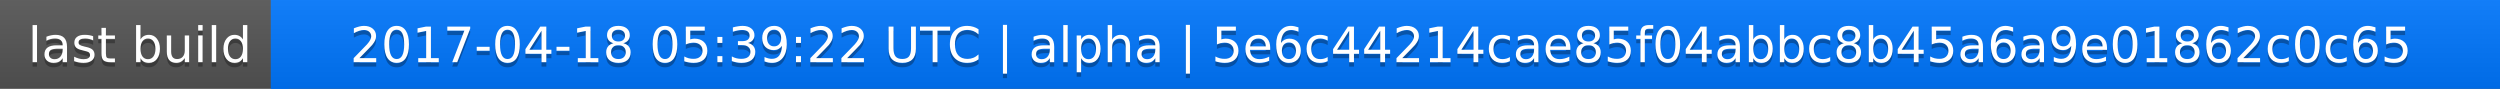
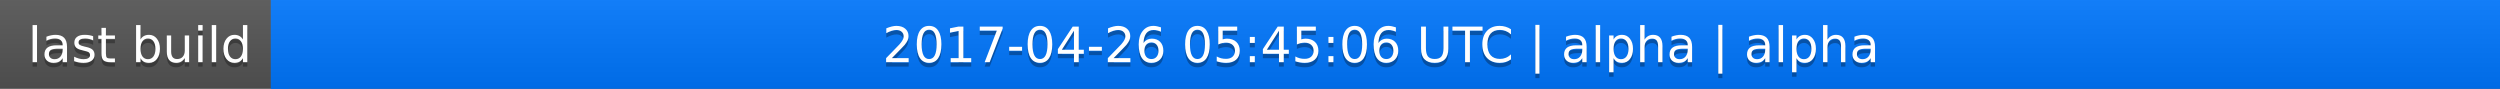
<svg xmlns="http://www.w3.org/2000/svg" width="563" height="20">
  <linearGradient id="a" x2="0" y2="100%">
    <stop offset="0" stop-color="#bbb" stop-opacity=".1" />
    <stop offset="1" stop-opacity=".1" />
  </linearGradient>
  <rect rx="0" width="563" height="20" fill="#555" />
  <rect rx="0" x="61" width="502" height="20" fill="#07f" />
  <path fill="#07f" d="M61 0h4v20h-4z" />
  <rect rx="0" width="563" height="20" fill="url(#a)" />
  <g fill="#fff" text-anchor="middle" font-family="DejaVu Sans,Verdana,Geneva,sans-serif" font-size="11">
    <text x="31.5" y="15" fill="#010101" fill-opacity=".3">last build</text>
    <text x="31.5" y="14">last build</text>
-     <text x="311" y="15" fill="#010101" fill-opacity=".3">2017-04-18 05:39:22 UTC | alpha | 5e6c44214cae85f04abbc8b45a6a9e01862c0c65</text>
-     <text x="311" y="14">2017-04-18 05:39:22 UTC | alpha | 5e6c44214cae85f04abbc8b45a6a9e01862c0c65</text>
+     <text x="311" y="15" fill="#010101" fill-opacity=".3">2017-04-26 05:45:06 UTC | alpha | alpha</text>
+     <text x="311" y="14">2017-04-26 05:45:06 UTC | alpha | alpha</text>
  </g>
</svg>
